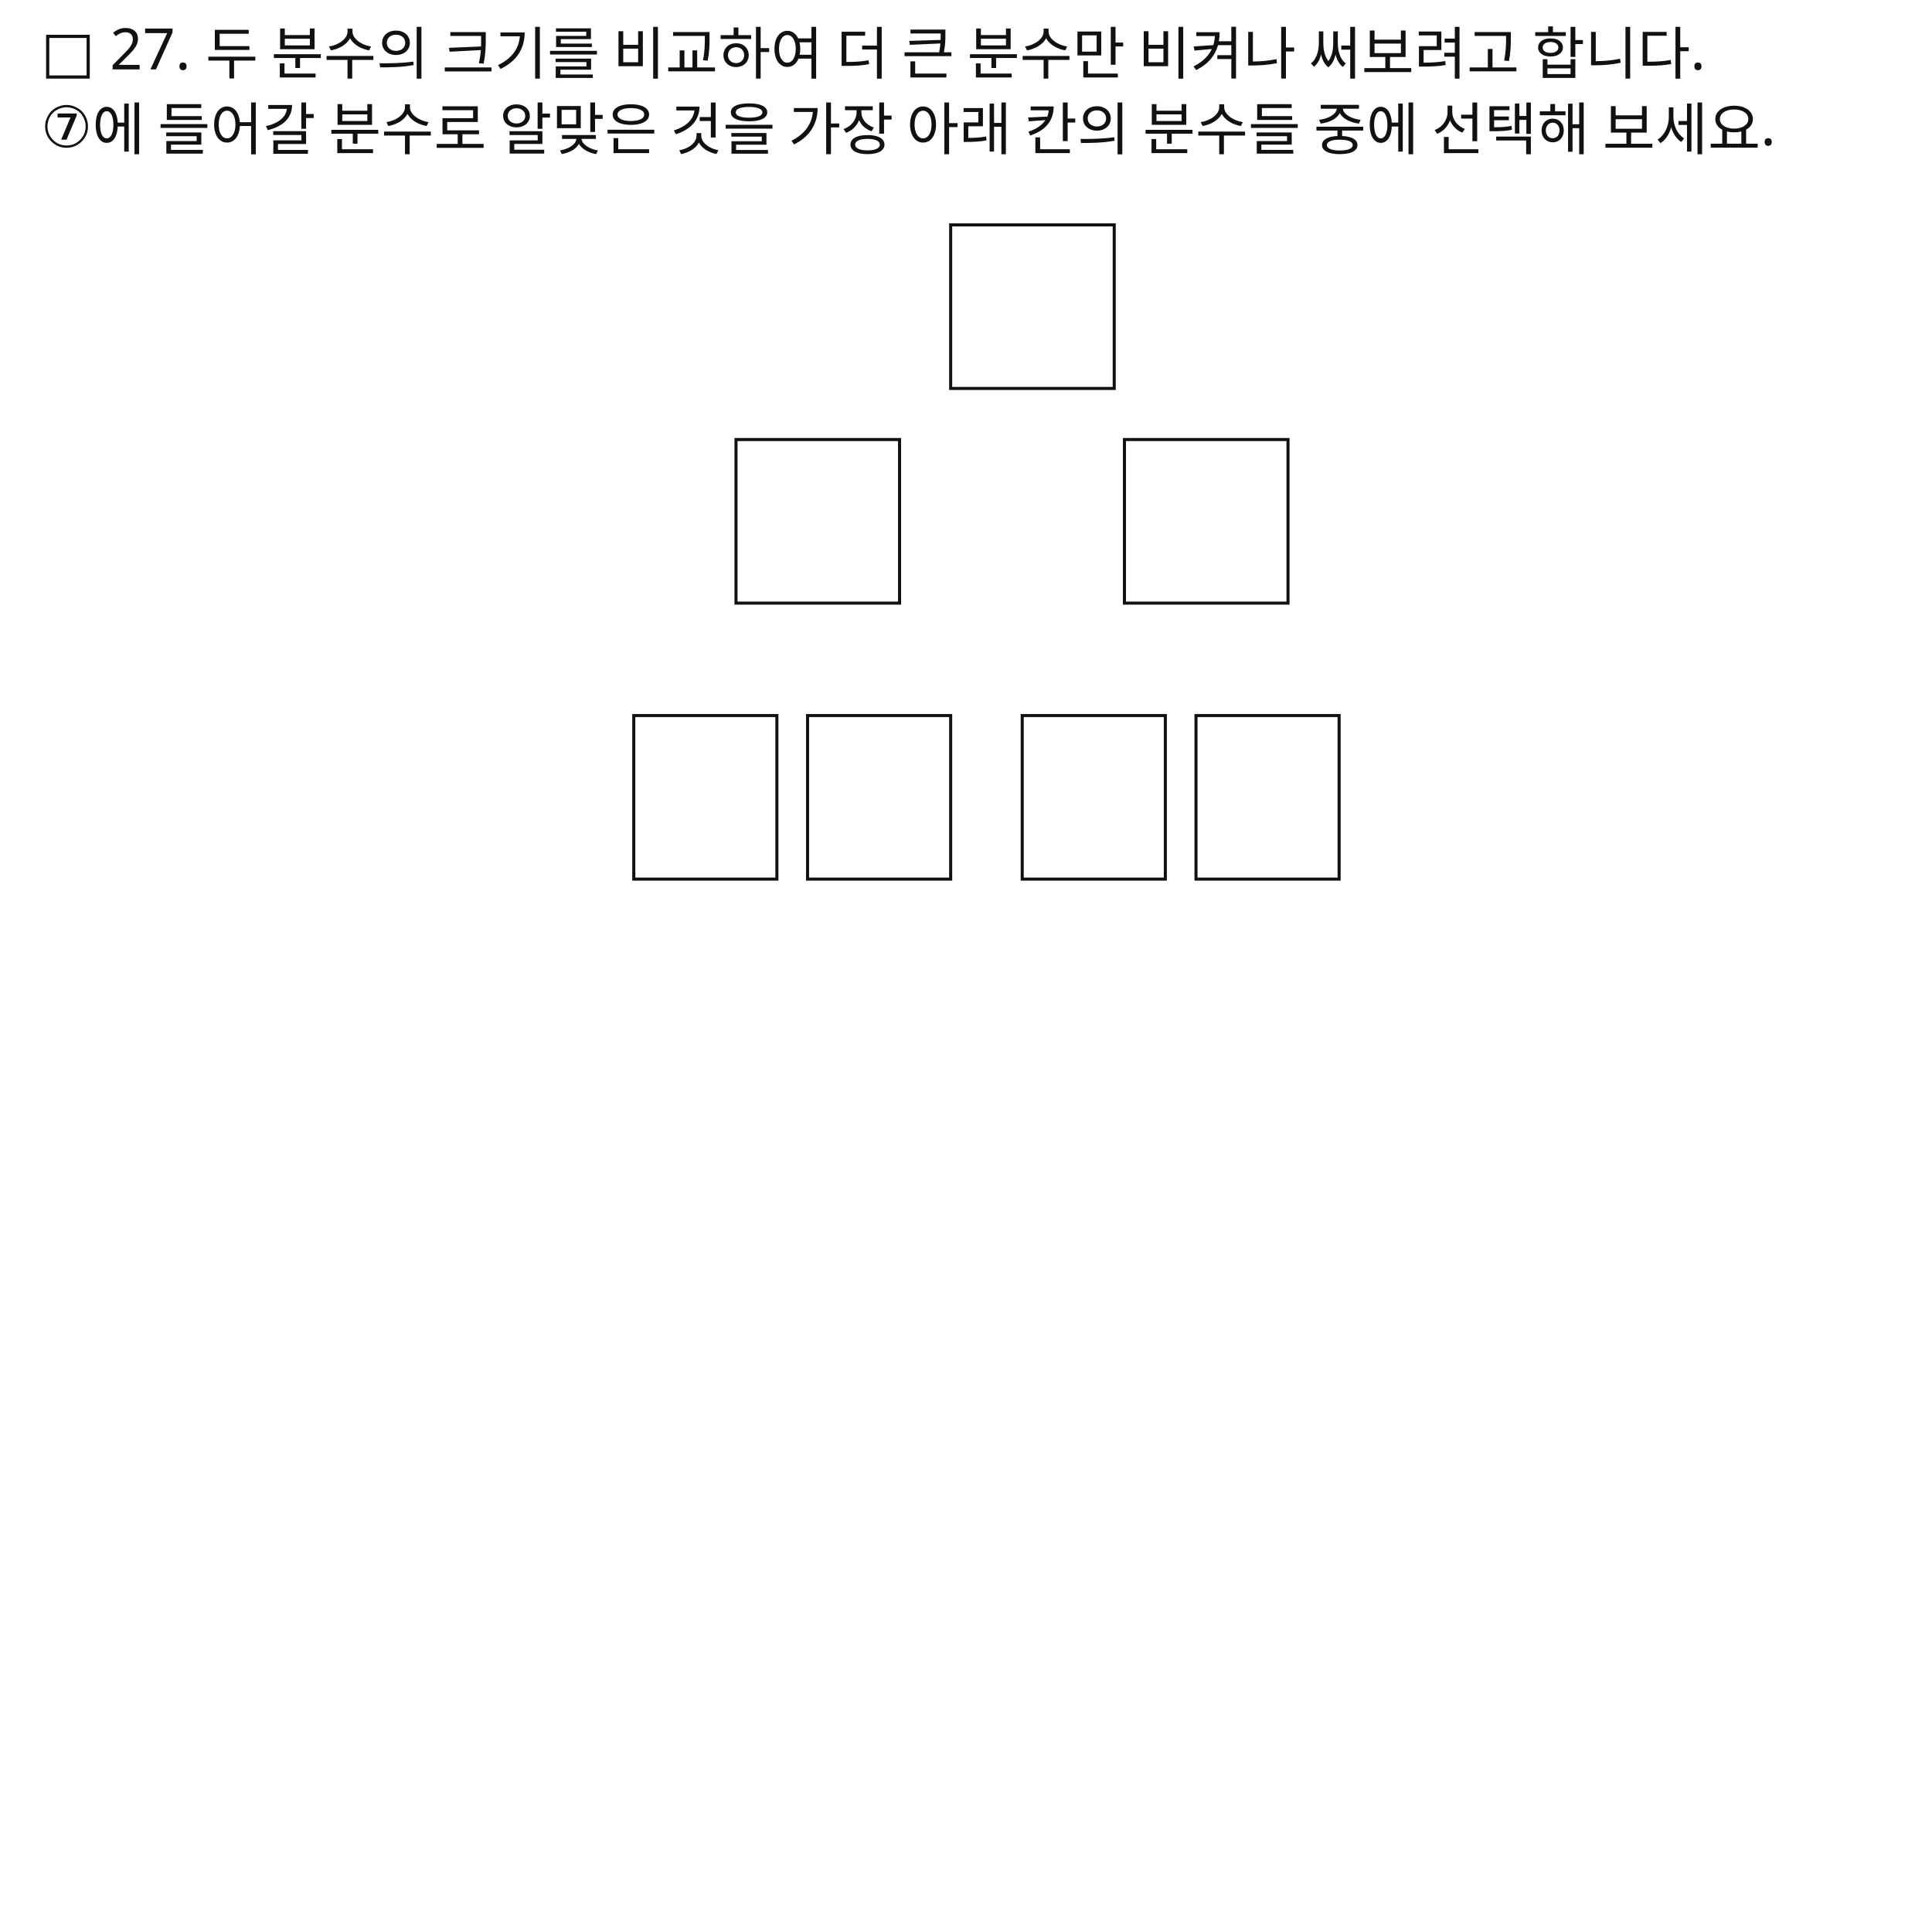
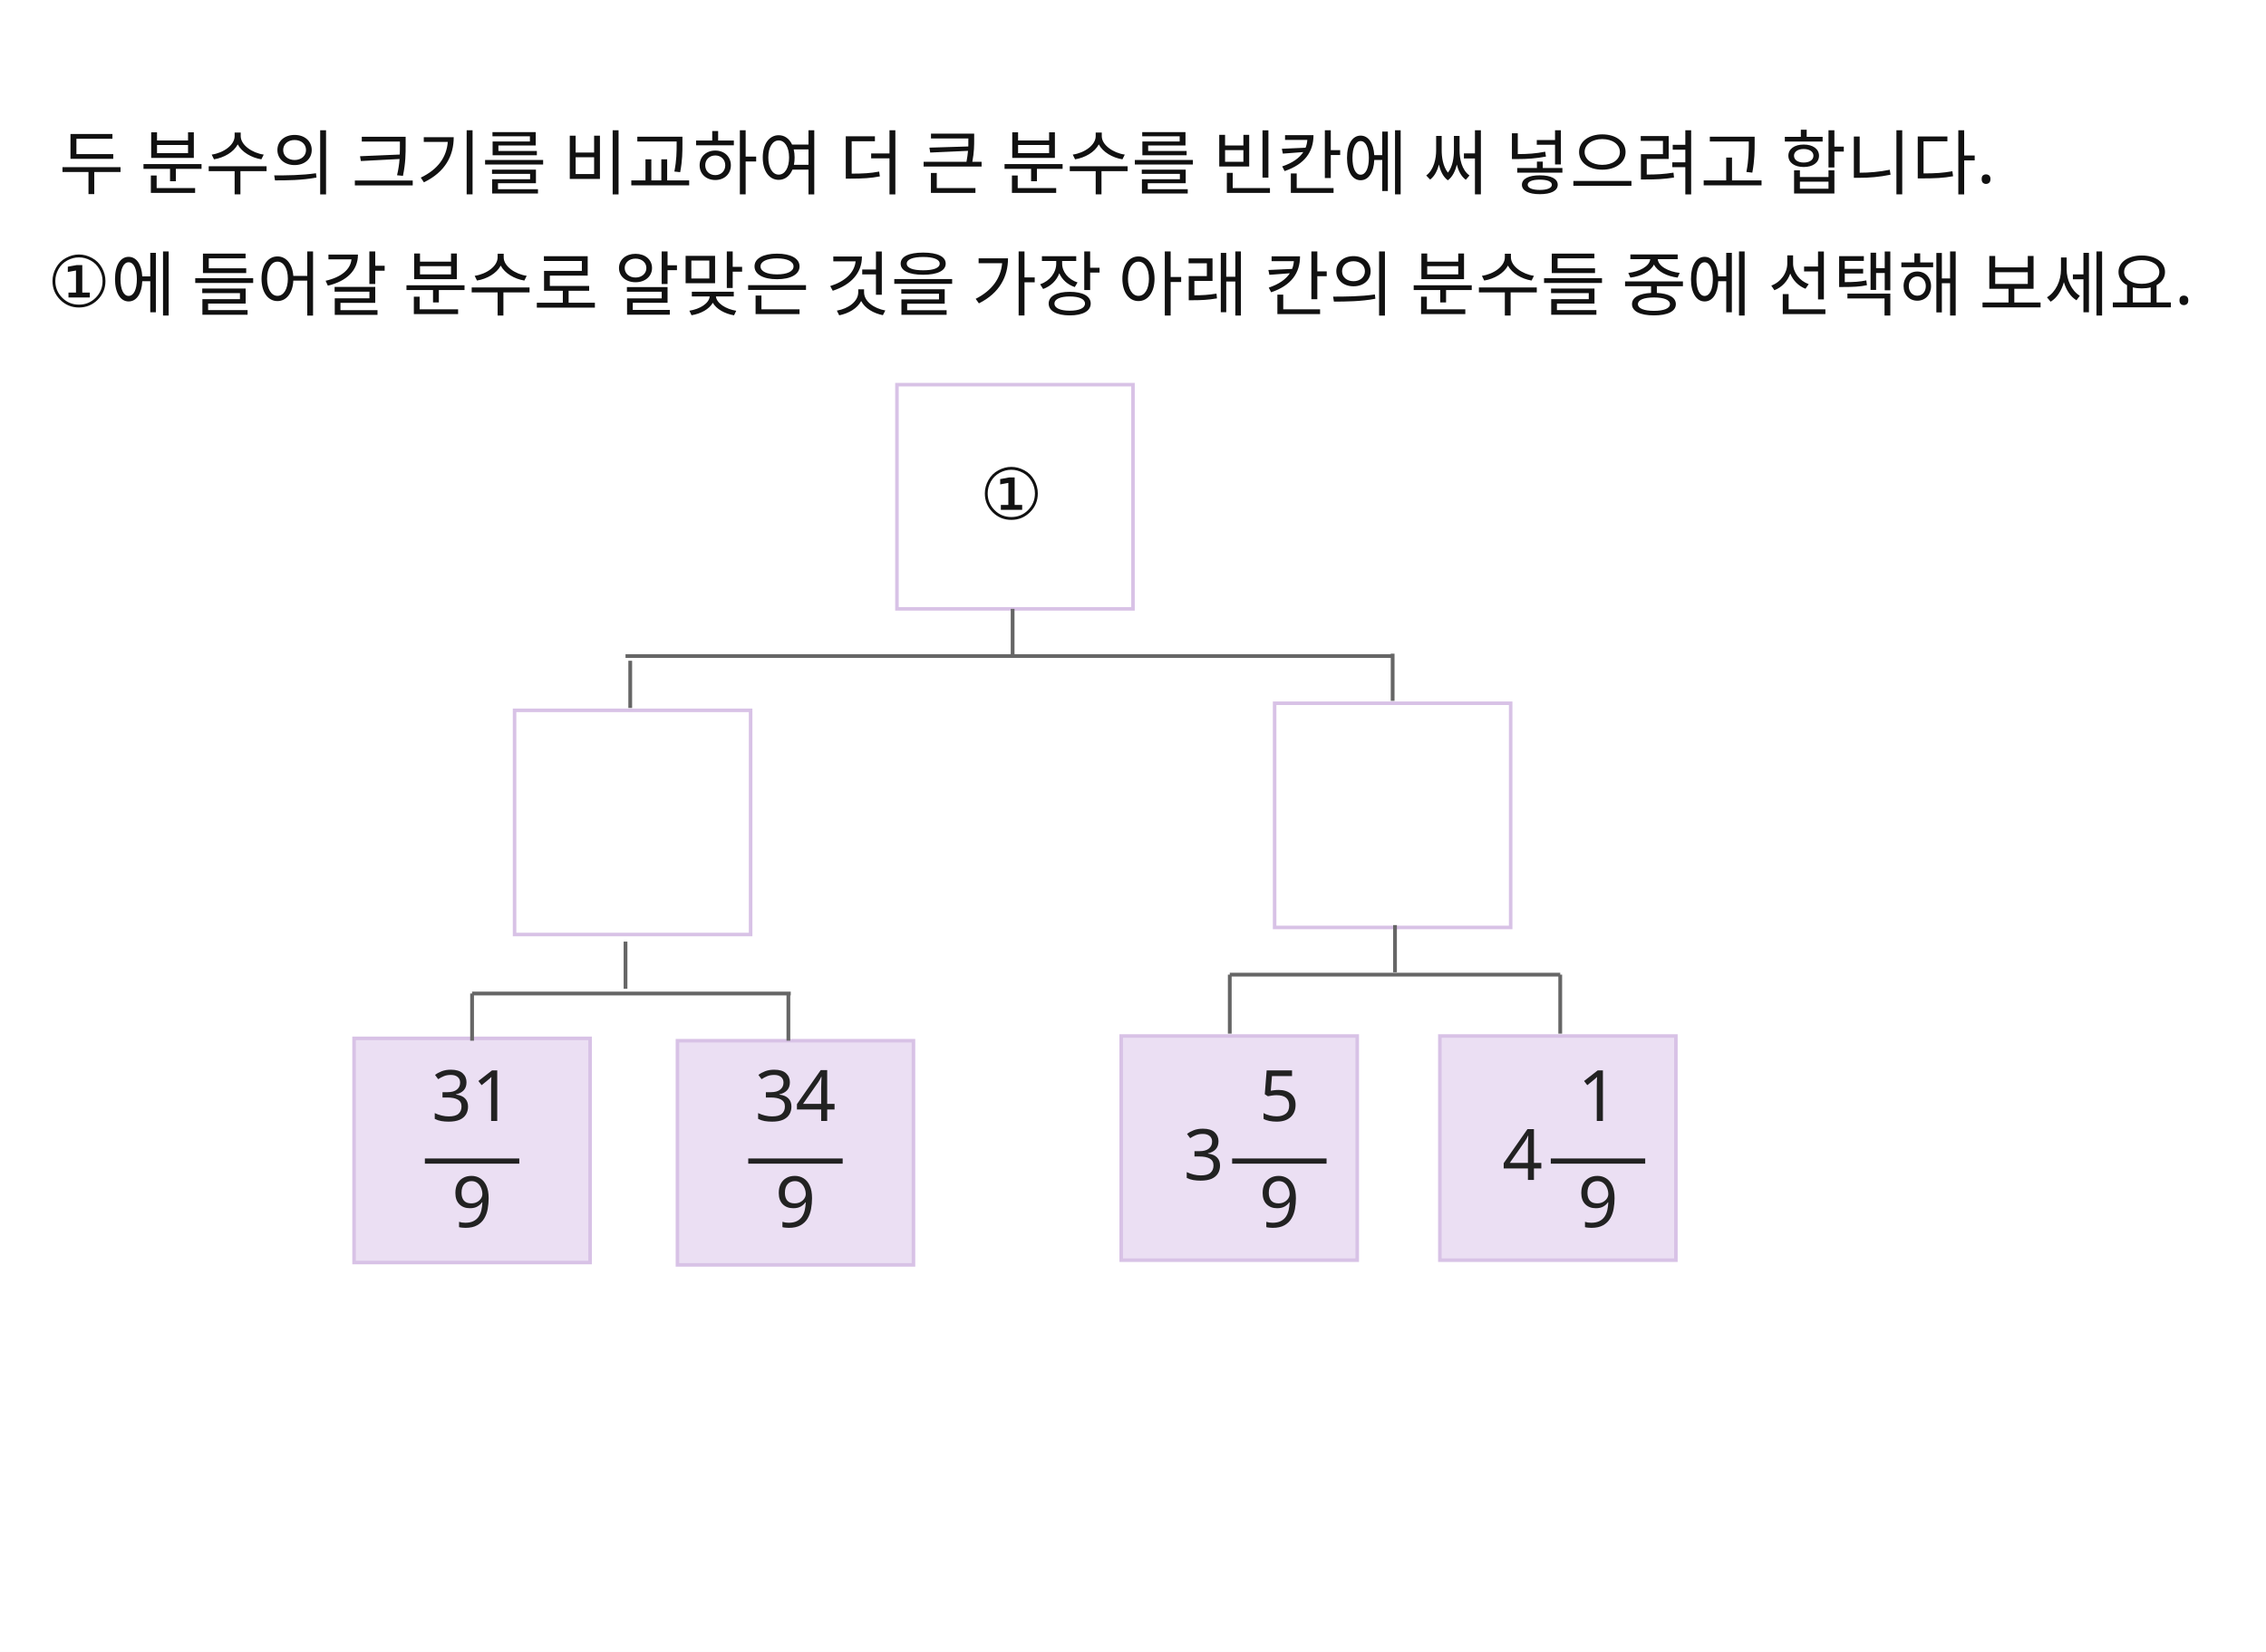
- <svg xmlns="http://www.w3.org/2000/svg" width="945" height="945" viewBox="0 0 945 945">
-   <rect x="0" y="0" width="945" height="945" fill="#FFFFFF" />
-   <text id="slot.q1.text" x="20" y="35" fill="#111111" font-family="Noto Sans KR, sans-serif" font-size="28">□ 27. 두 분수의 크기를 비교하여 더 큰 분수만 비켜나 써보려고 합니다.</text>
-   <text id="slot.q2.text" x="20" y="72" fill="#111111" font-family="Noto Sans KR, sans-serif" font-size="28">⑦에 들어갈 분수로 알맞은 것을 가장 아래 칸의 분수들 중에 선택해 보세요.</text>
-   <rect id="slot.d1.root.rect" x="465" y="110" width="80" height="80" fill="#ffffff" stroke="#111111" stroke-width="1.5" />
-   <rect id="slot.d1.mid.left.rect" x="360" y="215" width="80" height="80" fill="#ffffff" stroke="#111111" stroke-width="1.5" />
-   <rect id="slot.d1.mid.right.rect" x="550" y="215" width="80" height="80" fill="#ffffff" stroke="#111111" stroke-width="1.5" />
-   <rect id="slot.d1.leaf.l1.rect" x="310" y="350" width="70" height="80" fill="#ffffff" stroke="#111111" stroke-width="1.5" />
-   <rect id="slot.d1.leaf.l2.rect" x="395" y="350" width="70" height="80" fill="#ffffff" stroke="#111111" stroke-width="1.5" />
-   <rect id="slot.d1.leaf.r1.rect" x="500" y="350" width="70" height="80" fill="#ffffff" stroke="#111111" stroke-width="1.5" />
-   <rect id="slot.d1.leaf.r2.rect" x="585" y="350" width="70" height="80" fill="#ffffff" stroke="#111111" stroke-width="1.5" />
+ <svg xmlns="http://www.w3.org/2000/svg" width="960" height="700" viewBox="0 0 960 700">
+   <rect x="0" y="0" width="960" height="700" fill="#FFFFFF" />
+   <text id="slot.q2.text" x="25" y="80" fill="#111111" font-family="Noto Sans KR, sans-serif" font-size="30">두 분수의 크기를 비교하여 더 큰 분수를 빈칸에 써 넣으려고 합니다. </text>
+   <text id="slot.q3.text" x="20" y="130" fill="#111111" font-family="Noto Sans KR, sans-serif" font-size="30">①에 들어갈 분수로 알맞은 것을 가장 아래 칸의 분수들 중에 선택해 보세요.</text>
+   <rect id="slot.top.box.rect" x="380" y="163" width="100" height="95" fill="#FFFFFF" stroke="#D8C2E6" stroke-width="1.5" />
+   <rect id="slot.mid.left.box.rect" x="218" y="301" width="100" height="95" fill="#FFFFFF" stroke="#D8C2E6" stroke-width="1.5" />
+   <rect id="slot.mid.right.box.rect" x="540" y="298" width="100" height="95" fill="#FFFFFF" stroke="#D8C2E6" stroke-width="1.5" />
+   <rect id="slot.leaf.1.rect" x="150" y="440" width="100" height="95" fill="#EBDFF3" stroke="#D8C2E6" stroke-width="1.5" />
+   <rect id="slot.leaf.2.rect" x="287" y="441" width="100" height="95" fill="#EBDFF3" stroke="#D8C2E6" stroke-width="1.5" />
+   <rect id="slot.leaf.3.rect" x="475" y="439" width="100" height="95" fill="#EBDFF3" stroke="#D8C2E6" stroke-width="1.5" />
+   <rect id="slot.leaf.4.rect" x="610" y="439" width="100" height="95" fill="#EBDFF3" stroke="#D8C2E6" stroke-width="1.5" />
+   <line id="slot.top.line.line" x1="429" y1="258" x2="429" y2="278" stroke="#666666" stroke-width="1.6" />
+   <line id="slot.mid.connector.line" x1="265" y1="278" x2="590" y2="278" stroke="#666666" stroke-width="1.6" />
+   <line id="slot.math.fraction.bar.line" x1="180" y1="492" x2="220" y2="492" stroke="#222222" stroke-width="2.2" />
+   <line id="slot.math.fraction_1.bar.line" x1="317" y1="492" x2="357" y2="492" stroke="#222222" stroke-width="2.2" />
+   <line id="slot.math.mixed_fraction.bar.line" x1="522" y1="492" x2="562" y2="492" stroke="#222222" stroke-width="2.2" />
+   <line id="slot.math.mixed_fraction_1.bar.line" x1="657" y1="492" x2="697" y2="492" stroke="#222222" stroke-width="2.2" />
+   <line id="slot.top.line.copy10.line" x1="590" y1="277" x2="590" y2="297" stroke="#666666" stroke-width="1.6" />
+   <line id="slot.top.line.copy11.line" x1="267" y1="280" x2="267" y2="300" stroke="#666666" stroke-width="1.6" />
+   <line id="slot.mid.connector.copy12.line" x1="200" y1="421" x2="335" y2="421" stroke="#666666" stroke-width="1.6" />
+   <line id="slot.mid.connector.copy13.line" x1="521" y1="413" x2="661" y2="413" stroke="#666666" stroke-width="1.6" />
+   <line id="slot.top.line.copy14.line" x1="265" y1="399" x2="265" y2="419" stroke="#666666" stroke-width="1.6" />
+   <line id="slot.top.line.copy15.line" x1="591" y1="392" x2="591" y2="412" stroke="#666666" stroke-width="1.6" />
+   <line id="slot.top.line.copy14.copy16.line" x1="200" y1="421" x2="200" y2="441" stroke="#666666" stroke-width="1.6" />
+   <line id="slot.top.line.copy14.copy17.line" x1="334" y1="421" x2="334" y2="441" stroke="#666666" stroke-width="1.6" />
+   <line id="slot.top.line.copy14.copy18.line" x1="521" y1="413" x2="521" y2="438" stroke="#666666" stroke-width="1.6" />
+   <line id="slot.top.line.copy14.copy19.line" x1="661" y1="413" x2="661" y2="438" stroke="#666666" stroke-width="1.6" />
+   <text id="slot.top.text.text" x="415" y="220" fill="#111111" font-family="Noto Sans KR, sans-serif" font-size="30">①</text>
+   <text id="slot.math.fraction.num.text" x="200" y="475" fill="#222222" font-family="Noto Sans KR, sans-serif" font-size="30" text-anchor="middle">31</text>
+   <text id="slot.math.fraction.den.text" x="200" y="520" fill="#222222" font-family="Noto Sans KR, sans-serif" font-size="30" text-anchor="middle">9</text>
+   <text id="slot.math.fraction_1.num.text" x="337" y="475" fill="#222222" font-family="Noto Sans KR, sans-serif" font-size="30" text-anchor="middle">34</text>
+   <text id="slot.math.fraction_1.den.text" x="337" y="520" fill="#222222" font-family="Noto Sans KR, sans-serif" font-size="30" text-anchor="middle">9</text>
+   <text id="slot.math.mixed_fraction.whole.text" x="510" y="500" fill="#222222" font-family="Noto Sans KR, sans-serif" font-size="30" text-anchor="middle">3</text>
+   <text id="slot.math.mixed_fraction.num.text" x="542" y="475" fill="#222222" font-family="Noto Sans KR, sans-serif" font-size="30" text-anchor="middle">5</text>
+   <text id="slot.math.mixed_fraction.den.text" x="542" y="520" fill="#222222" font-family="Noto Sans KR, sans-serif" font-size="30" text-anchor="middle">9</text>
+   <text id="slot.math.mixed_fraction_1.whole.text" x="645" y="500" fill="#222222" font-family="Noto Sans KR, sans-serif" font-size="30" text-anchor="middle">4</text>
+   <text id="slot.math.mixed_fraction_1.num.text" x="677" y="475" fill="#222222" font-family="Noto Sans KR, sans-serif" font-size="30" text-anchor="middle">1</text>
+   <text id="slot.math.mixed_fraction_1.den.text" x="677" y="520" fill="#222222" font-family="Noto Sans KR, sans-serif" font-size="30" text-anchor="middle">9</text>
</svg>
